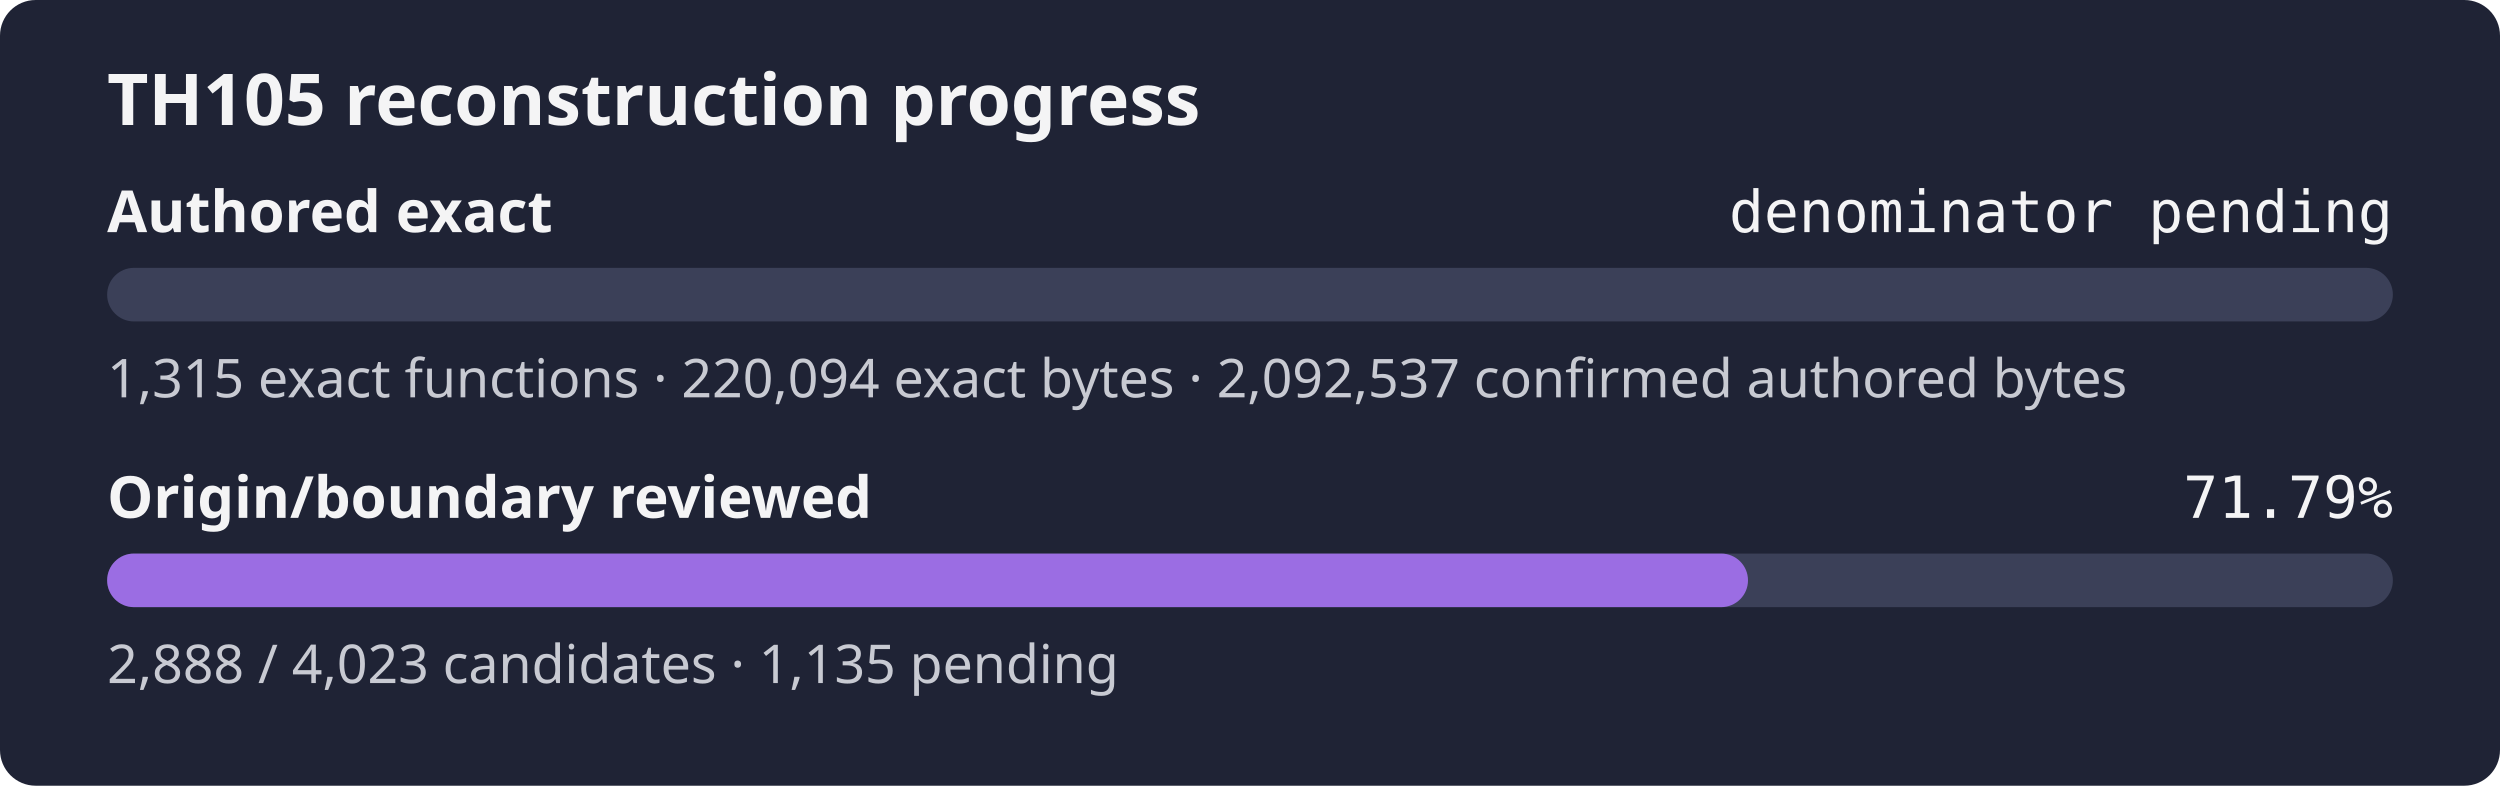
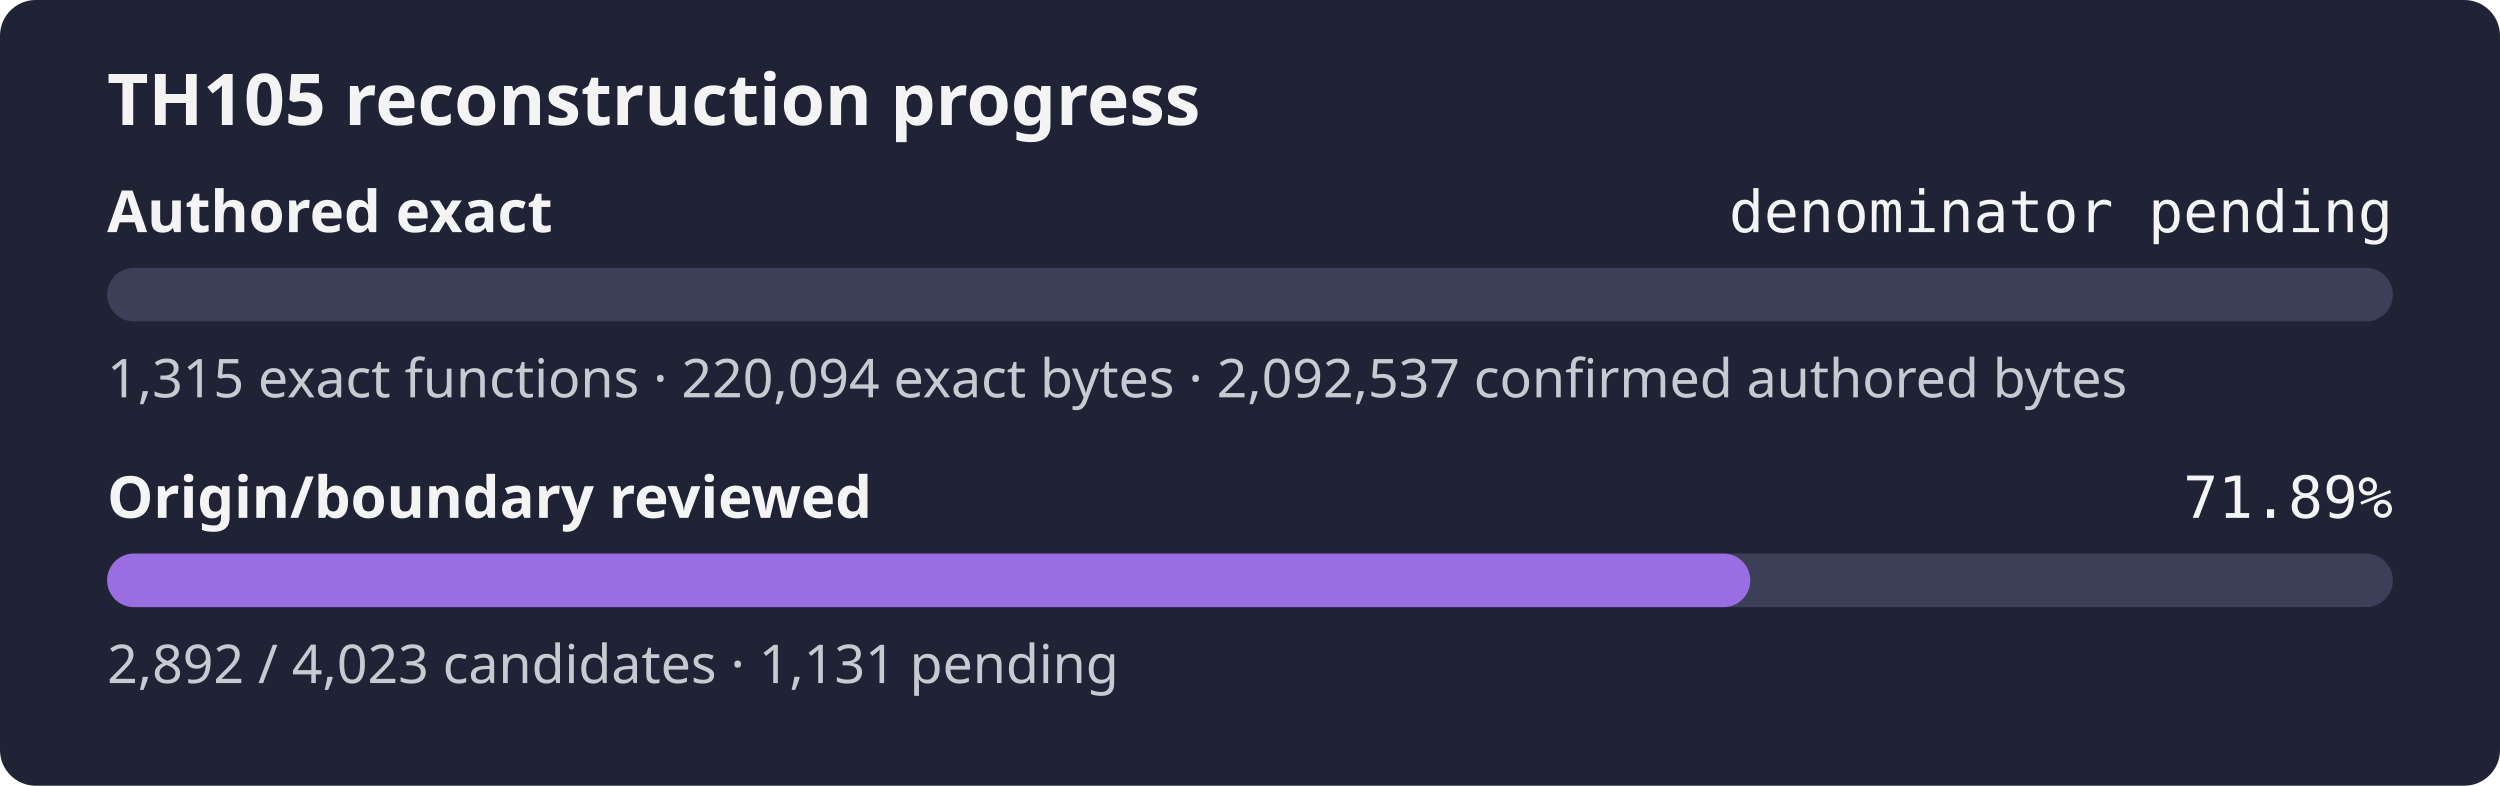
- <svg xmlns="http://www.w3.org/2000/svg" width="560" height="176" role="img" aria-label="TH105 reconstruction progress: authored exact denominator pending, origin review 71.79%">
+ <svg xmlns="http://www.w3.org/2000/svg" width="560" height="176" role="img" aria-label="TH105 reconstruction progress: authored exact denominator pending, origin review 71.89%">
  <rect width="560" height="176" rx="8" fill="#1f2335" />
  <text x="24" y="28" fill="#f4f4f5" font-family="sans-serif" font-size="16" font-weight="600">TH105 reconstruction progress</text>
  <text x="24" y="52" fill="#f4f4f5" font-family="sans-serif" font-size="13" font-weight="600">Authored exact</text>
  <text x="536" y="52" fill="#f4f4f5" text-anchor="end" font-family="monospace" font-size="13">denominator pending</text>
  <rect x="24" y="60" width="512" height="12" rx="6" fill="#3b4058" />
  <rect x="24" y="60" width="0.00" height="12" rx="6" fill="#9b6de3" />
  <text x="24" y="89" fill="#c8cad2" font-family="sans-serif" font-size="12">1,315 exact functions · 220,094 exact bytes · 2,092,537 confirmed authored bytes</text>
  <text x="24" y="116" fill="#f4f4f5" font-family="sans-serif" font-size="13" font-weight="600">Origin/boundary reviewed</text>
-   <text x="536" y="116" fill="#f4f4f5" text-anchor="end" font-family="monospace" font-size="13">71.79%</text>
+   <text x="536" y="116" fill="#f4f4f5" text-anchor="end" font-family="monospace" font-size="13">71.89%</text>
  <rect x="24" y="124" width="512" height="12" rx="6" fill="#3b4058" />
-   <rect x="24" y="124" width="367.55" height="12" rx="6" fill="#9b6de3" />
-   <text x="24" y="153" fill="#c8cad2" font-family="sans-serif" font-size="12">2,888 / 4,023 candidates · 1,135 pending</text>
+   <rect x="24" y="124" width="368.06" height="12" rx="6" fill="#9b6de3" />
+   <text x="24" y="153" fill="#c8cad2" font-family="sans-serif" font-size="12">2,892 / 4,023 candidates · 1,131 pending</text>
</svg>
